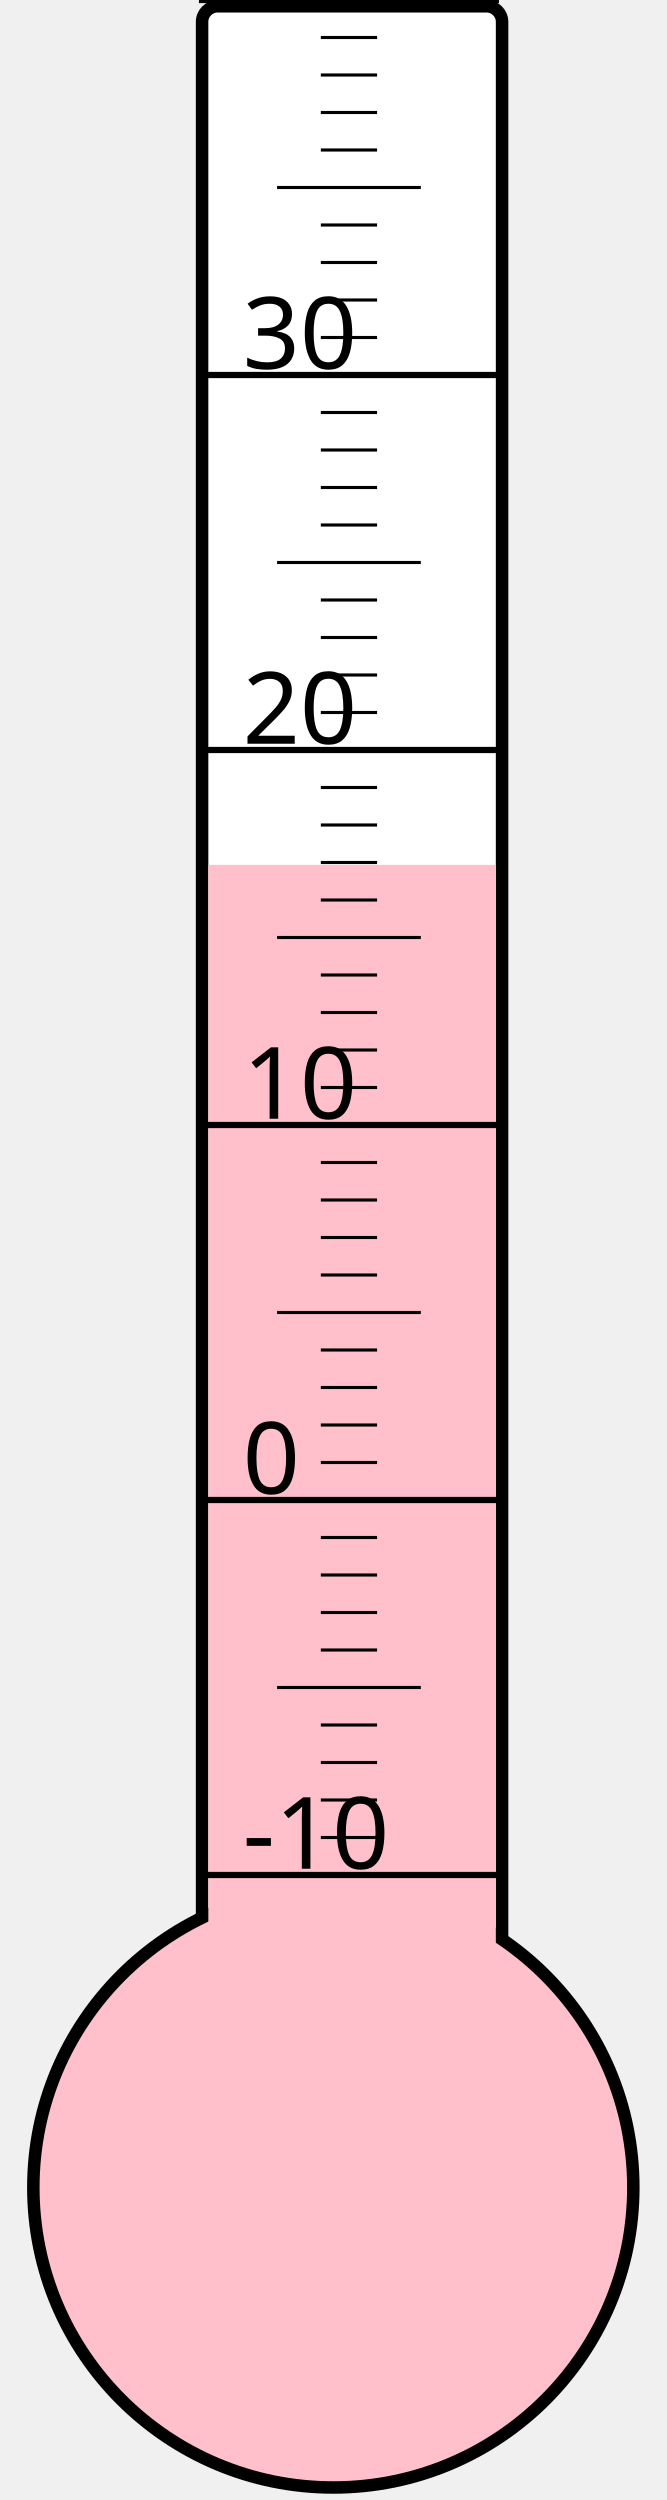
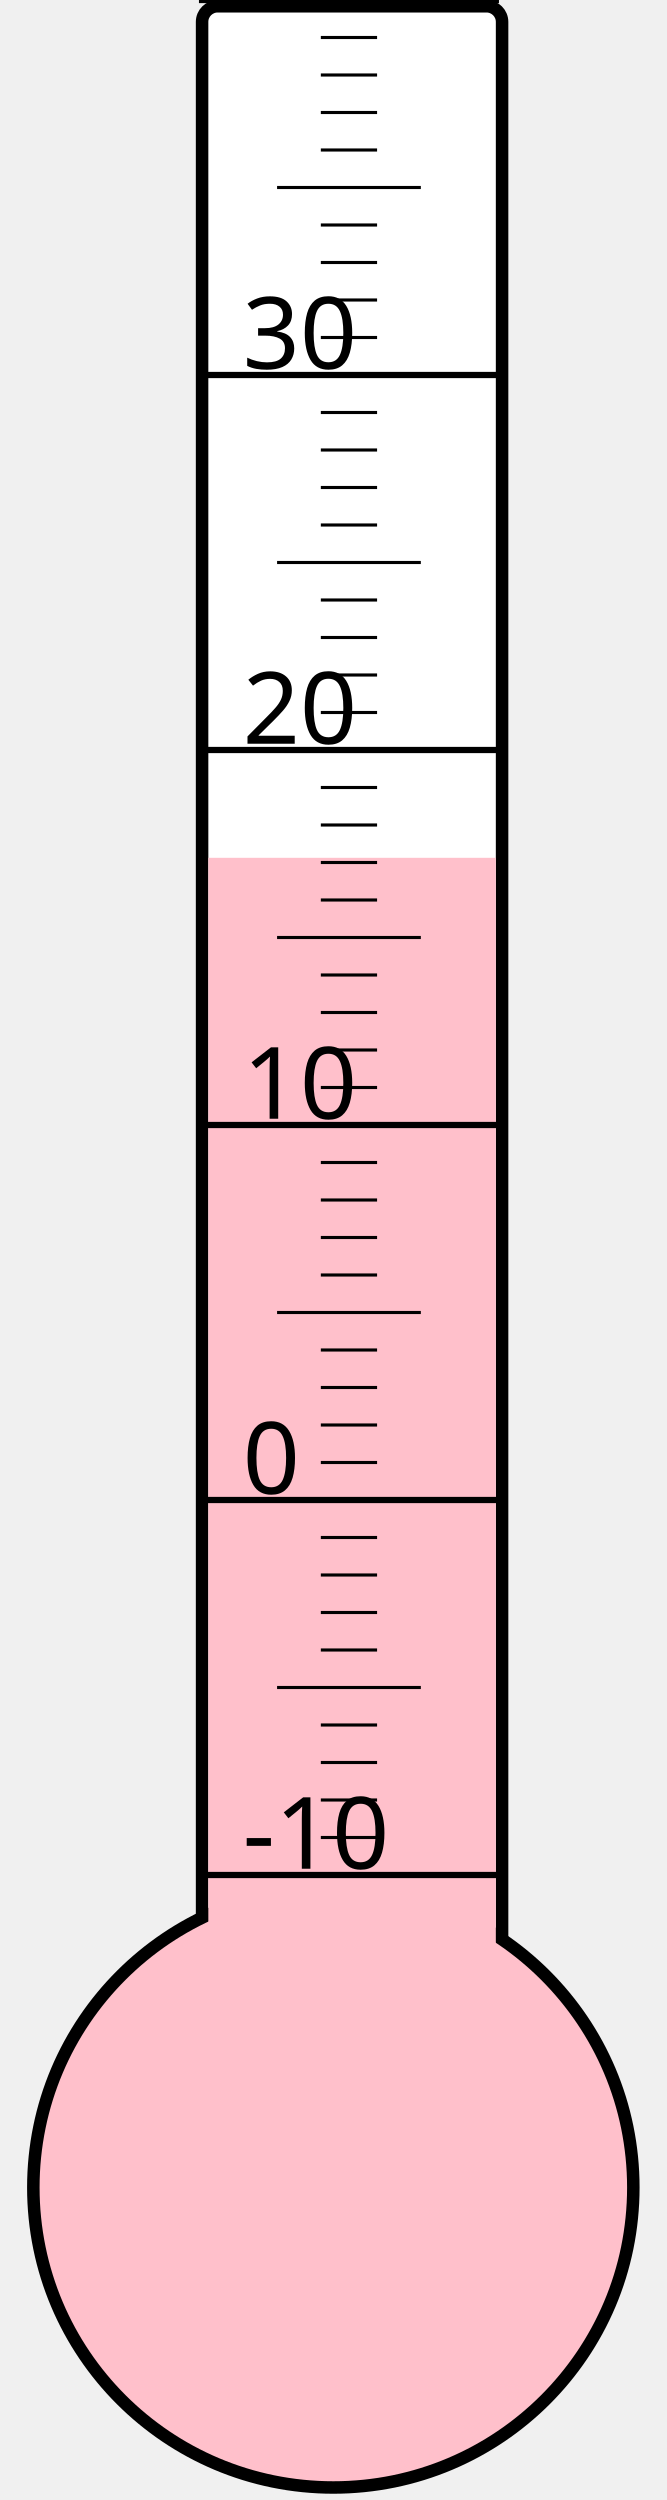
<svg xmlns="http://www.w3.org/2000/svg" width="40px" height="150px" viewBox="0 0 200 800">
  <rect width="200" height="800" x="0" y="0" style="fill: #ffffeb; fill-opacity: 0;" />
  <rect width="96" height="680" x="58" y="2" rx="5" ry="5" style="fill: white; fill-opacity: 1; stroke: black; stroke-width: 4;" />
  <circle cx="100" cy="700" r="96" style="fill: pink; stroke: black; stroke-width: 4;" />
-   <rect width="92" height="423.25" x="60" y="276.75" style="fill: pink; fill-opacity: 1; stroke-width: 0;" />
+   <rect width="92" height="425.5" x="60" y="274.5" style="fill: pink; fill-opacity: 1; stroke-width: 0;" />
  <text x="71" y="598" style="font-family: sans-serif; font-size: 24pt;">-10</text>
  <text x="71" y="478" style="font-family: sans-serif; font-size: 24pt;">0</text>
  <text x="71" y="358" style="font-family: sans-serif; font-size: 24pt;">10</text>
  <text x="71" y="238" style="font-family: sans-serif; font-size: 24pt;">20</text>
  <text x="71" y="118" style="font-family: sans-serif; font-size: 24pt;">30</text>
  <g style="stroke: black;">
    <line x1="57" y1="600" x2="153" y2="600" style="stroke-width: 2;" />
    <line x1="96" y1="588" x2="114" y2="588" style="stroke-width: 1;" />
    <line x1="96" y1="576" x2="114" y2="576" style="stroke-width: 1;" />
    <line x1="96" y1="564" x2="114" y2="564" style="stroke-width: 1;" />
    <line x1="96" y1="552" x2="114" y2="552" style="stroke-width: 1;" />
    <line x1="82" y1="540" x2="128" y2="540" style="stroke-width: 1;" />
    <line x1="96" y1="528" x2="114" y2="528" style="stroke-width: 1;" />
    <line x1="96" y1="516" x2="114" y2="516" style="stroke-width: 1;" />
    <line x1="96" y1="504" x2="114" y2="504" style="stroke-width: 1;" />
    <line x1="96" y1="492" x2="114" y2="492" style="stroke-width: 1;" />
    <line x1="57" y1="480" x2="153" y2="480" style="stroke-width: 2;" />
    <line x1="96" y1="468" x2="114" y2="468" style="stroke-width: 1;" />
    <line x1="96" y1="456" x2="114" y2="456" style="stroke-width: 1;" />
    <line x1="96" y1="444" x2="114" y2="444" style="stroke-width: 1;" />
    <line x1="96" y1="432" x2="114" y2="432" style="stroke-width: 1;" />
    <line x1="82" y1="420" x2="128" y2="420" style="stroke-width: 1;" />
    <line x1="96" y1="408" x2="114" y2="408" style="stroke-width: 1;" />
    <line x1="96" y1="396" x2="114" y2="396" style="stroke-width: 1;" />
    <line x1="96" y1="384" x2="114" y2="384" style="stroke-width: 1;" />
    <line x1="96" y1="372" x2="114" y2="372" style="stroke-width: 1;" />
    <line x1="57" y1="360" x2="153" y2="360" style="stroke-width: 2;" />
    <line x1="96" y1="348" x2="114" y2="348" style="stroke-width: 1;" />
    <line x1="96" y1="336" x2="114" y2="336" style="stroke-width: 1;" />
    <line x1="96" y1="324" x2="114" y2="324" style="stroke-width: 1;" />
    <line x1="96" y1="312" x2="114" y2="312" style="stroke-width: 1;" />
    <line x1="82" y1="300" x2="128" y2="300" style="stroke-width: 1;" />
    <line x1="96" y1="288" x2="114" y2="288" style="stroke-width: 1;" />
    <line x1="96" y1="276" x2="114" y2="276" style="stroke-width: 1;" />
    <line x1="96" y1="264" x2="114" y2="264" style="stroke-width: 1;" />
    <line x1="96" y1="252" x2="114" y2="252" style="stroke-width: 1;" />
    <line x1="57" y1="240" x2="153" y2="240" style="stroke-width: 2;" />
    <line x1="96" y1="228" x2="114" y2="228" style="stroke-width: 1;" />
    <line x1="96" y1="216" x2="114" y2="216" style="stroke-width: 1;" />
    <line x1="96" y1="204" x2="114" y2="204" style="stroke-width: 1;" />
    <line x1="96" y1="192" x2="114" y2="192" style="stroke-width: 1;" />
    <line x1="82" y1="180" x2="128" y2="180" style="stroke-width: 1;" />
    <line x1="96" y1="168" x2="114" y2="168" style="stroke-width: 1;" />
    <line x1="96" y1="156" x2="114" y2="156" style="stroke-width: 1;" />
    <line x1="96" y1="144" x2="114" y2="144" style="stroke-width: 1;" />
    <line x1="96" y1="132" x2="114" y2="132" style="stroke-width: 1;" />
    <line x1="57" y1="120" x2="153" y2="120" style="stroke-width: 2;" />
    <line x1="96" y1="108" x2="114" y2="108" style="stroke-width: 1;" />
    <line x1="96" y1="96" x2="114" y2="96" style="stroke-width: 1;" />
    <line x1="96" y1="84" x2="114" y2="84" style="stroke-width: 1;" />
    <line x1="96" y1="72" x2="114" y2="72" style="stroke-width: 1;" />
    <line x1="82" y1="60" x2="128" y2="60" style="stroke-width: 1;" />
    <line x1="96" y1="48" x2="114" y2="48" style="stroke-width: 1;" />
    <line x1="96" y1="36" x2="114" y2="36" style="stroke-width: 1;" />
    <line x1="96" y1="24" x2="114" y2="24" style="stroke-width: 1;" />
    <line x1="96" y1="12" x2="114" y2="12" style="stroke-width: 1;" />
    <line x1="57" y1="0" x2="153" y2="0" style="stroke-width: 2;" />
  </g>
</svg>
